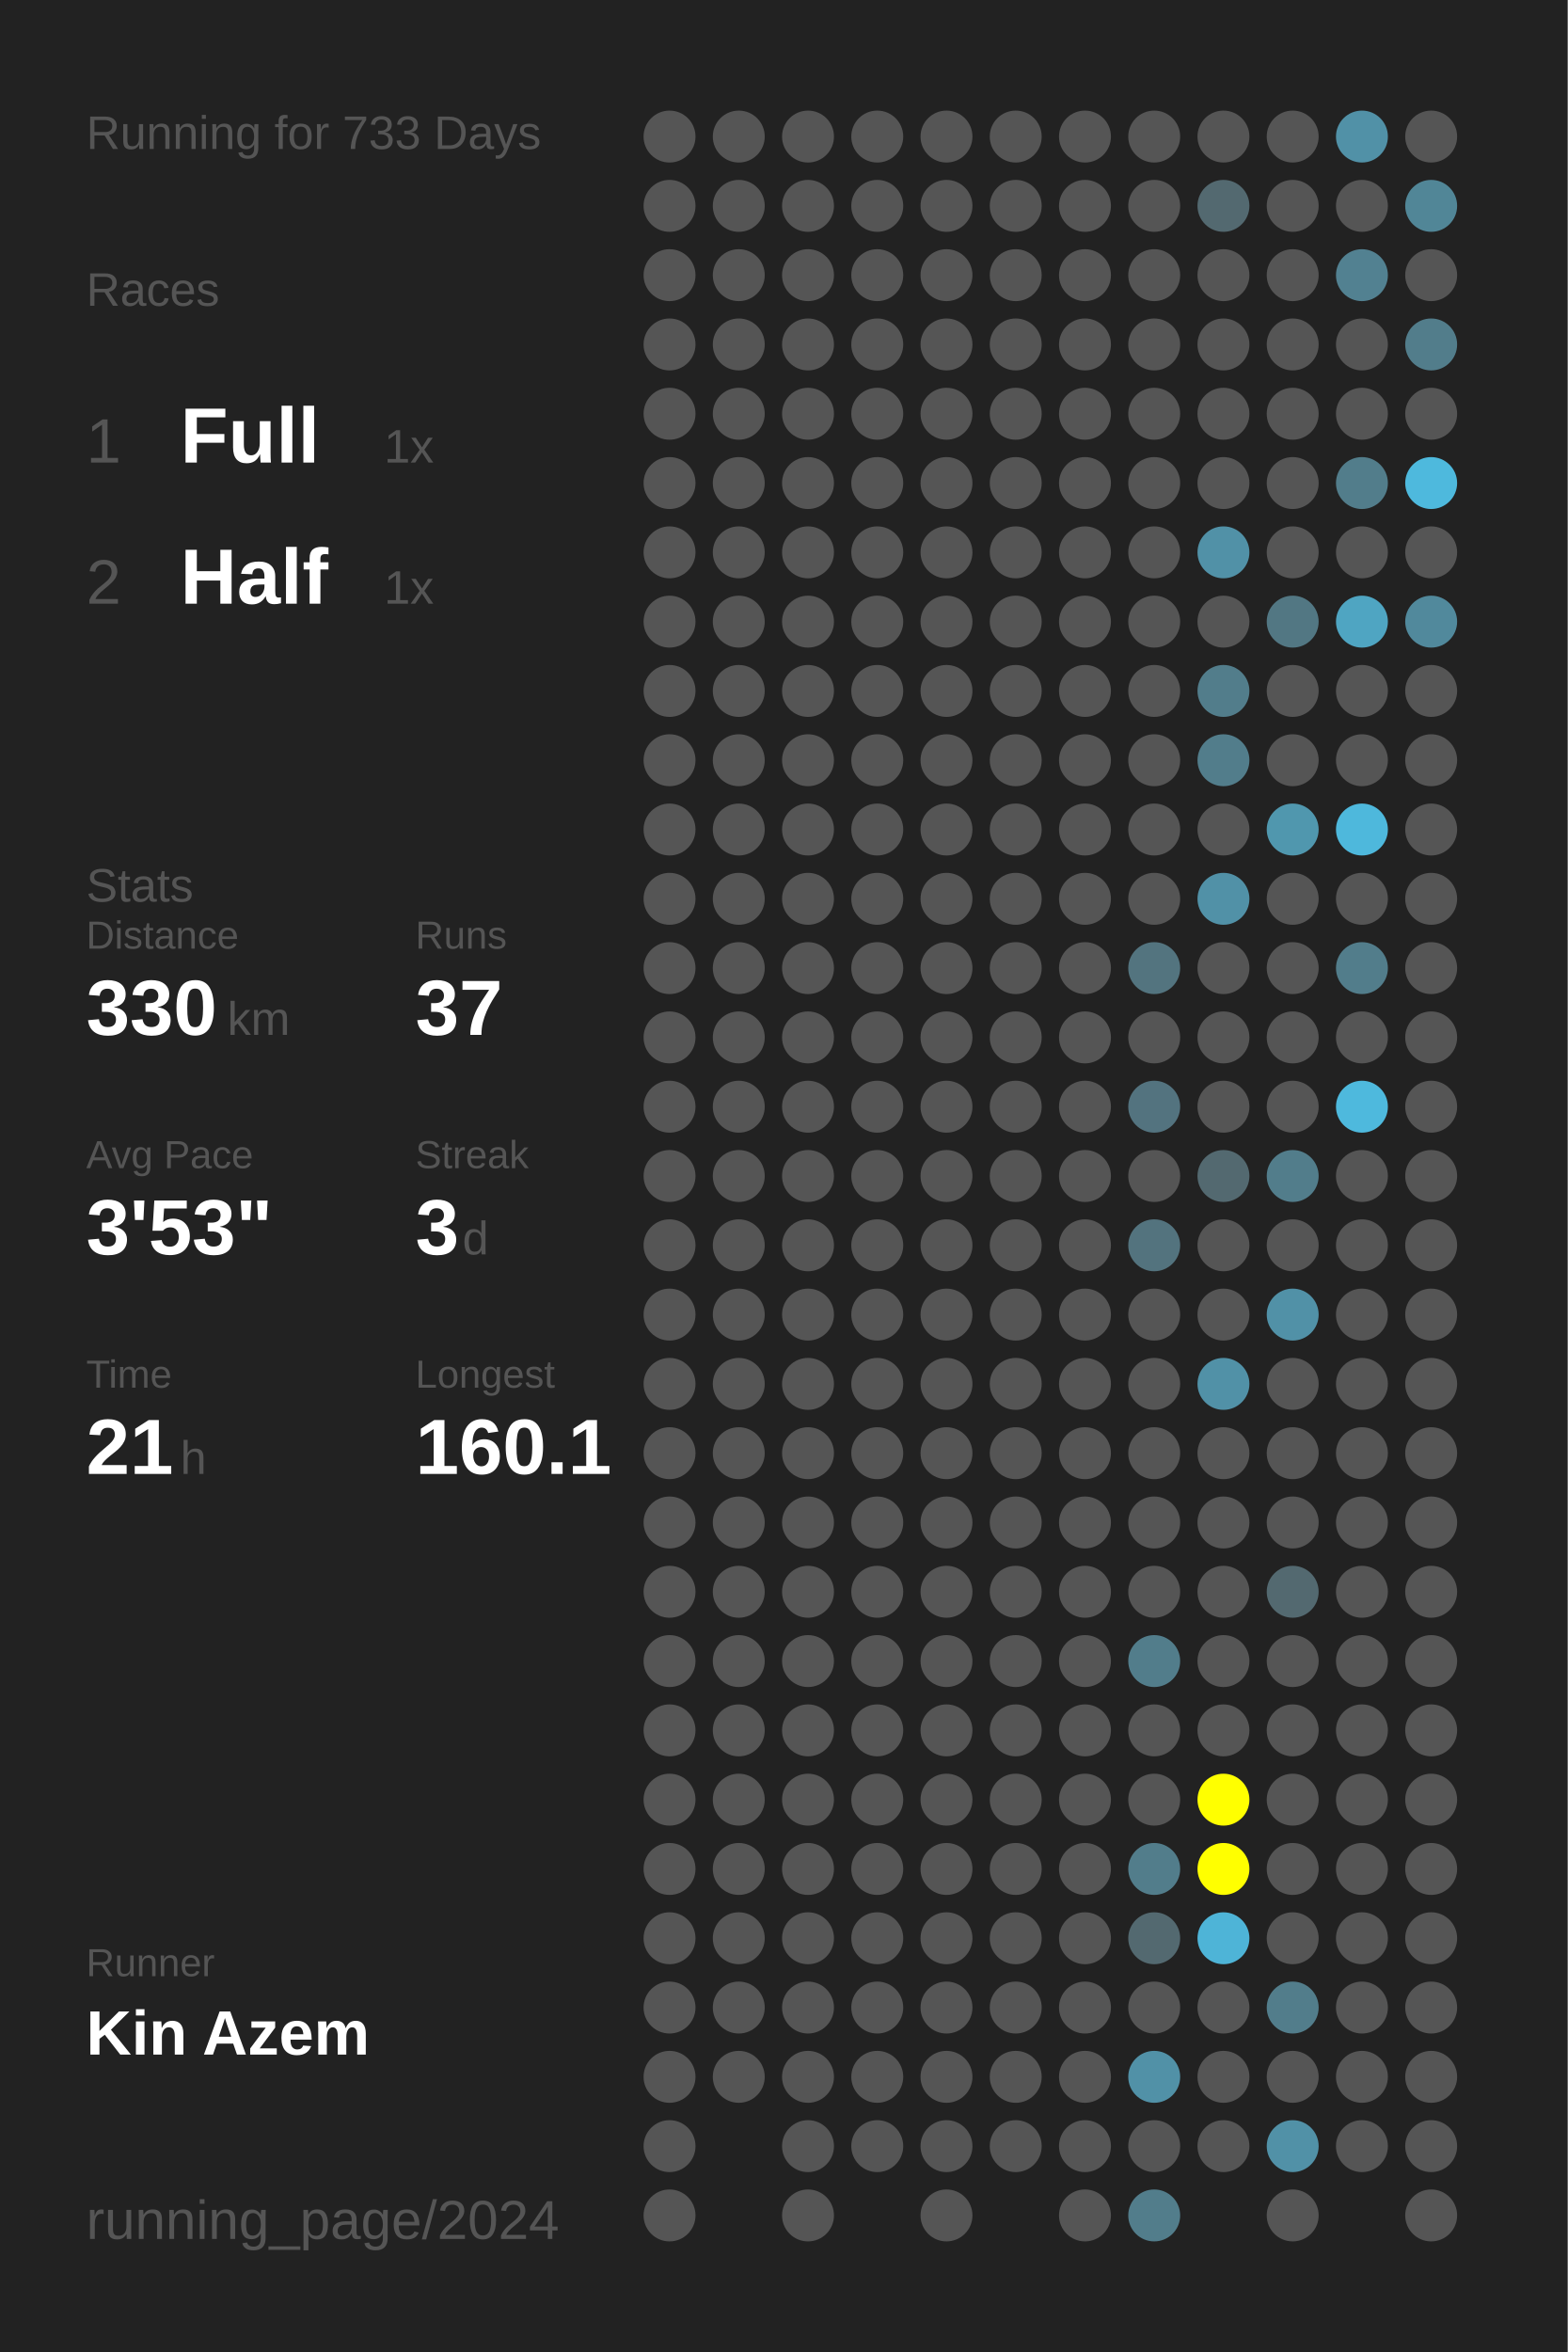
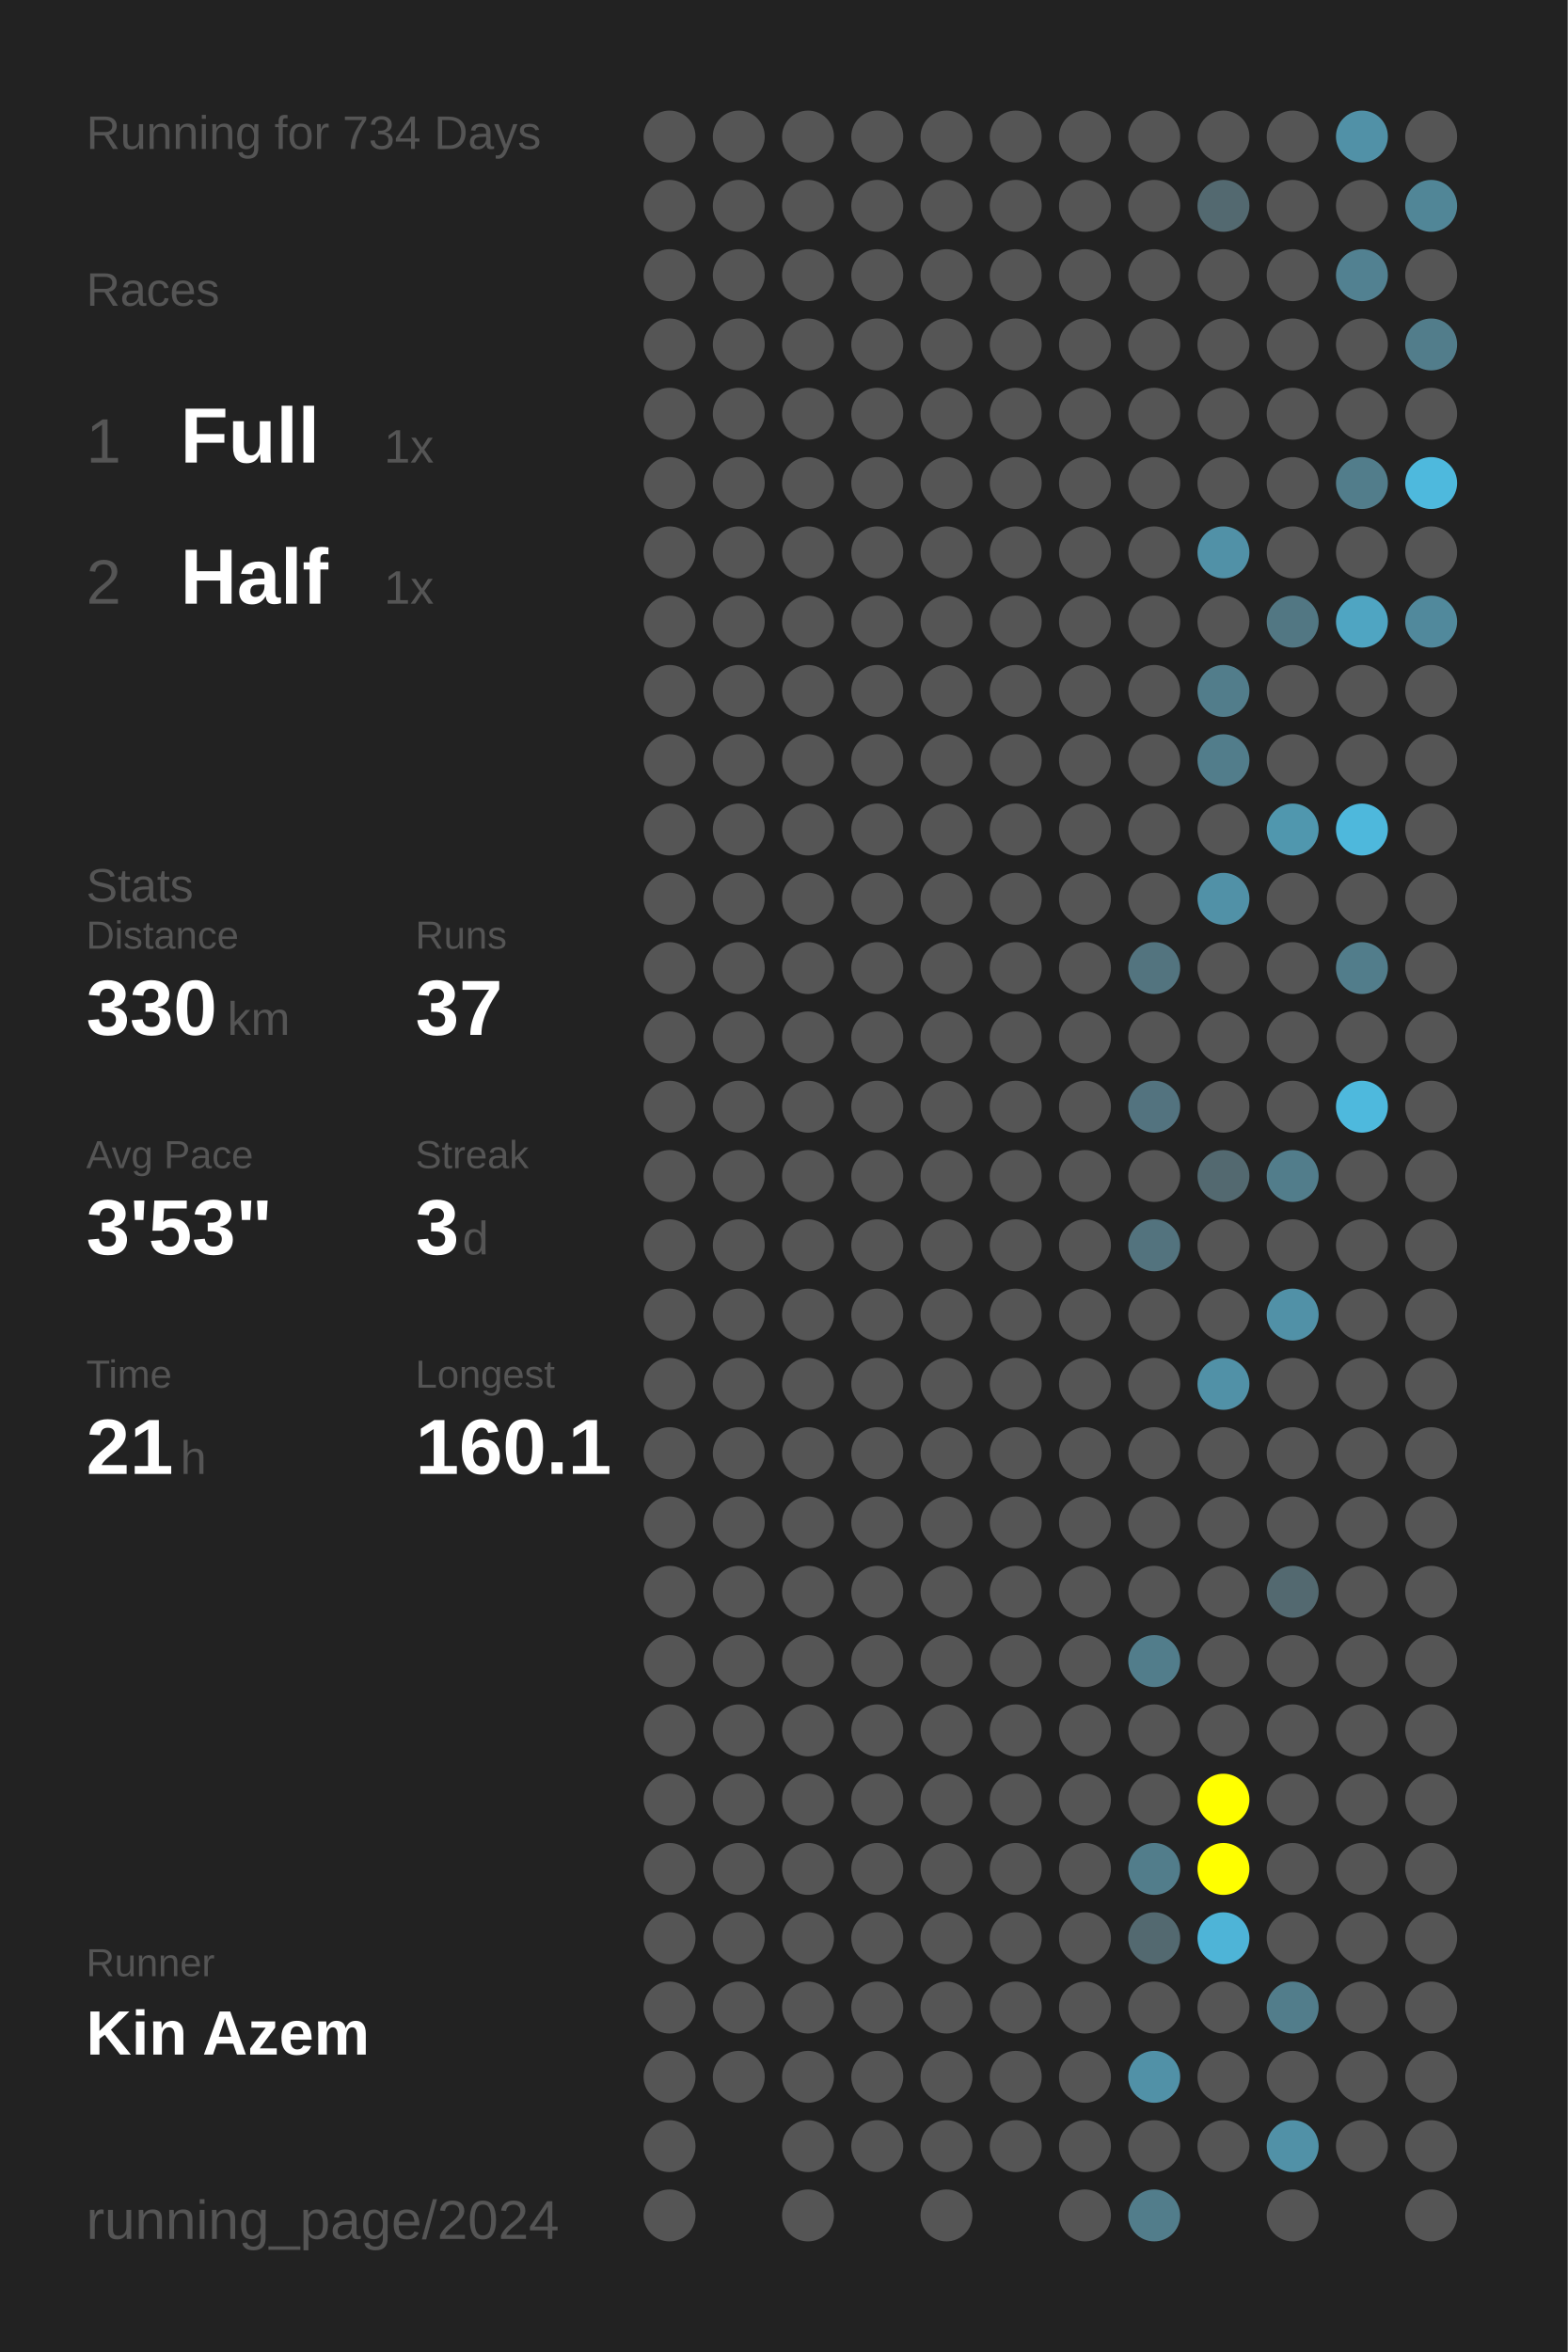
<svg xmlns="http://www.w3.org/2000/svg" baseProfile="full" height="300mm" version="1.1" viewBox="0,0,200,300" width="200mm">
  <defs />
  <rect fill="#222222" height="300" width="200" x="0" y="0" />
-   <text fill="#555555" style="font-size:6px; font-family:Arial;" x="11" y="19">Running for 733 Days</text>
+   <text fill="#555555" style="font-size:6px; font-family:Arial;" x="11" y="19">Running for 734 Days</text>
  <text fill="#555555" style="font-size:6px; font-family:Arial;" x="11" y="39">Races</text>
  <text fill="#555555" style="font-size:8px; font-family:Arial;" x="11" y="59">1</text>
  <text fill="#FFFFFF" style="font-size:10px; font-family:Arial; font-weight:bold;" x="23" y="59">Full</text>
  <text fill="#555555" style="font-size:6px; font-family:Arial;" x="49" y="59">1x</text>
  <text fill="#555555" style="font-size:8px; font-family:Arial;" x="11" y="77">2</text>
  <text fill="#FFFFFF" style="font-size:10px; font-family:Arial; font-weight:bold;" x="23" y="77">Half</text>
  <text fill="#555555" style="font-size:6px; font-family:Arial;" x="49" y="77">1x</text>
  <text fill="#555555" style="font-size:6px; font-family:Arial;" x="11" y="115">Stats</text>
  <text fill="#555555" style="font-size:5px; font-family:Arial;" x="11" y="121">Distance</text>
  <text fill="#FFFFFF" style="font-size:10px; font-family:Arial; font-weight:bold;" x="11" y="132">330</text>
  <text fill="#555555" style="font-size:6px; font-family:Arial;" x="29" y="132">km</text>
  <text fill="#555555" style="font-size:5px; font-family:Arial;" x="53" y="121">Runs</text>
  <text fill="#FFFFFF" style="font-size:10px; font-family:Arial; font-weight:bold;" x="53" y="132">37</text>
  <text fill="#555555" style="font-size:5px; font-family:Arial;" x="11" y="149">Avg Pace</text>
  <text fill="#FFFFFF" style="font-size:10px; font-family:Arial; font-weight:bold;" x="11" y="160">3'53"</text>
  <text fill="#555555" style="font-size:5px; font-family:Arial;" x="53" y="149">Streak</text>
  <text fill="#FFFFFF" style="font-size:10px; font-family:Arial; font-weight:bold;" x="53" y="160">3</text>
  <text fill="#555555" style="font-size:6px; font-family:Arial;" x="59" y="160">d</text>
  <text fill="#555555" style="font-size:5px; font-family:Arial;" x="11" y="177">Time</text>
  <text fill="#FFFFFF" style="font-size:10px; font-family:Arial; font-weight:bold;" x="11" y="188">21</text>
  <text fill="#555555" style="font-size:6px; font-family:Arial;" x="23" y="188">h</text>
  <text fill="#555555" style="font-size:5px; font-family:Arial;" x="53" y="177">Longest</text>
  <text fill="#FFFFFF" style="font-size:10px; font-family:Arial; font-weight:bold;" x="53" y="188">160.1</text>
  <text fill="#555555" style="font-size:5px; font-family:Arial;" x="11" y="252.065">Runner</text>
  <text fill="#FFFFFF" style="font-size:8px; font-family:Arial; font-weight:bold;" x="11" y="262.065">Kin Azem</text>
  <text fill="#555555" style="font-size:7px; font-family:Arial;" x="11" y="285.581">running_page/2024</text>
  <circle cx="85.417" cy="17.419" fill="#555555" r="3.312" />
  <circle cx="85.417" cy="26.258" fill="#555555" r="3.312" />
  <circle cx="85.417" cy="35.097" fill="#555555" r="3.312" />
  <circle cx="85.417" cy="43.935" fill="#555555" r="3.312" />
  <circle cx="85.417" cy="52.774" fill="#555555" r="3.312" />
  <circle cx="85.417" cy="61.613" fill="#555555" r="3.312" />
  <circle cx="85.417" cy="70.452" fill="#555555" r="3.312" />
  <circle cx="85.417" cy="79.29" fill="#555555" r="3.312" />
  <circle cx="85.417" cy="88.129" fill="#555555" r="3.312" />
  <circle cx="85.417" cy="96.968" fill="#555555" r="3.312" />
  <circle cx="85.417" cy="105.806" fill="#555555" r="3.312" />
  <circle cx="85.417" cy="114.645" fill="#555555" r="3.312" />
  <circle cx="85.417" cy="123.484" fill="#555555" r="3.312" />
  <circle cx="85.417" cy="132.323" fill="#555555" r="3.312" />
  <circle cx="85.417" cy="141.161" fill="#555555" r="3.312" />
  <circle cx="85.417" cy="150" fill="#555555" r="3.312" />
  <circle cx="85.417" cy="158.839" fill="#555555" r="3.312" />
  <circle cx="85.417" cy="167.677" fill="#555555" r="3.312" />
  <circle cx="85.417" cy="176.516" fill="#555555" r="3.312" />
  <circle cx="85.417" cy="185.355" fill="#555555" r="3.312" />
  <circle cx="85.417" cy="194.194" fill="#555555" r="3.312" />
  <circle cx="85.417" cy="203.032" fill="#555555" r="3.312" />
  <circle cx="85.417" cy="211.871" fill="#555555" r="3.312" />
  <circle cx="85.417" cy="220.71" fill="#555555" r="3.312" />
  <circle cx="85.417" cy="229.548" fill="#555555" r="3.312" />
  <circle cx="85.417" cy="238.387" fill="#555555" r="3.312" />
  <circle cx="85.417" cy="247.226" fill="#555555" r="3.312" />
  <circle cx="85.417" cy="256.065" fill="#555555" r="3.312" />
  <circle cx="85.417" cy="264.903" fill="#555555" r="3.312" />
  <circle cx="85.417" cy="273.742" fill="#555555" r="3.312" />
  <circle cx="85.417" cy="282.581" fill="#555555" r="3.312" />
  <circle cx="94.25" cy="17.419" fill="#555555" r="3.312" />
  <circle cx="94.25" cy="26.258" fill="#555555" r="3.312" />
  <circle cx="94.25" cy="35.097" fill="#555555" r="3.312" />
  <circle cx="94.25" cy="43.935" fill="#555555" r="3.312" />
  <circle cx="94.25" cy="52.774" fill="#555555" r="3.312" />
  <circle cx="94.25" cy="61.613" fill="#555555" r="3.312" />
  <circle cx="94.25" cy="70.452" fill="#555555" r="3.312" />
  <circle cx="94.25" cy="79.29" fill="#555555" r="3.312" />
  <circle cx="94.25" cy="88.129" fill="#555555" r="3.312" />
  <circle cx="94.25" cy="96.968" fill="#555555" r="3.312" />
  <circle cx="94.25" cy="105.806" fill="#555555" r="3.312" />
  <circle cx="94.25" cy="114.645" fill="#555555" r="3.312" />
  <circle cx="94.25" cy="123.484" fill="#555555" r="3.312" />
  <circle cx="94.25" cy="132.323" fill="#555555" r="3.312" />
  <circle cx="94.25" cy="141.161" fill="#555555" r="3.312" />
  <circle cx="94.25" cy="150" fill="#555555" r="3.312" />
  <circle cx="94.25" cy="158.839" fill="#555555" r="3.312" />
  <circle cx="94.25" cy="167.677" fill="#555555" r="3.312" />
  <circle cx="94.25" cy="176.516" fill="#555555" r="3.312" />
  <circle cx="94.25" cy="185.355" fill="#555555" r="3.312" />
  <circle cx="94.25" cy="194.194" fill="#555555" r="3.312" />
  <circle cx="94.25" cy="203.032" fill="#555555" r="3.312" />
  <circle cx="94.25" cy="211.871" fill="#555555" r="3.312" />
  <circle cx="94.25" cy="220.71" fill="#555555" r="3.312" />
  <circle cx="94.25" cy="229.548" fill="#555555" r="3.312" />
  <circle cx="94.25" cy="238.387" fill="#555555" r="3.312" />
  <circle cx="94.25" cy="247.226" fill="#555555" r="3.312" />
  <circle cx="94.25" cy="256.065" fill="#555555" r="3.312" />
  <circle cx="94.25" cy="264.903" fill="#555555" r="3.312" />
  <circle cx="103.083" cy="17.419" fill="#555555" r="3.312" />
  <circle cx="103.083" cy="26.258" fill="#555555" r="3.312" />
  <circle cx="103.083" cy="35.097" fill="#555555" r="3.312" />
  <circle cx="103.083" cy="43.935" fill="#555555" r="3.312" />
  <circle cx="103.083" cy="52.774" fill="#555555" r="3.312" />
  <circle cx="103.083" cy="61.613" fill="#555555" r="3.312" />
  <circle cx="103.083" cy="70.452" fill="#555555" r="3.312" />
  <circle cx="103.083" cy="79.29" fill="#555555" r="3.312" />
  <circle cx="103.083" cy="88.129" fill="#555555" r="3.312" />
  <circle cx="103.083" cy="96.968" fill="#555555" r="3.312" />
  <circle cx="103.083" cy="105.806" fill="#555555" r="3.312" />
  <circle cx="103.083" cy="114.645" fill="#555555" r="3.312" />
  <circle cx="103.083" cy="123.484" fill="#555555" r="3.312" />
  <circle cx="103.083" cy="132.323" fill="#555555" r="3.312" />
  <circle cx="103.083" cy="141.161" fill="#555555" r="3.312" />
  <circle cx="103.083" cy="150" fill="#555555" r="3.312" />
  <circle cx="103.083" cy="158.839" fill="#555555" r="3.312" />
  <circle cx="103.083" cy="167.677" fill="#555555" r="3.312" />
  <circle cx="103.083" cy="176.516" fill="#555555" r="3.312" />
  <circle cx="103.083" cy="185.355" fill="#555555" r="3.312" />
  <circle cx="103.083" cy="194.194" fill="#555555" r="3.312" />
  <circle cx="103.083" cy="203.032" fill="#555555" r="3.312" />
  <circle cx="103.083" cy="211.871" fill="#555555" r="3.312" />
  <circle cx="103.083" cy="220.71" fill="#555555" r="3.312" />
  <circle cx="103.083" cy="229.548" fill="#555555" r="3.312" />
  <circle cx="103.083" cy="238.387" fill="#555555" r="3.312" />
  <circle cx="103.083" cy="247.226" fill="#555555" r="3.312" />
  <circle cx="103.083" cy="256.065" fill="#555555" r="3.312" />
  <circle cx="103.083" cy="264.903" fill="#555555" r="3.312" />
  <circle cx="103.083" cy="273.742" fill="#555555" r="3.312" />
  <circle cx="103.083" cy="282.581" fill="#555555" r="3.312" />
  <circle cx="111.917" cy="17.419" fill="#555555" r="3.312" />
  <circle cx="111.917" cy="26.258" fill="#555555" r="3.312" />
  <circle cx="111.917" cy="35.097" fill="#555555" r="3.312" />
  <circle cx="111.917" cy="43.935" fill="#555555" r="3.312" />
  <circle cx="111.917" cy="52.774" fill="#555555" r="3.312" />
  <circle cx="111.917" cy="61.613" fill="#555555" r="3.312" />
  <circle cx="111.917" cy="70.452" fill="#555555" r="3.312" />
  <circle cx="111.917" cy="79.29" fill="#555555" r="3.312" />
  <circle cx="111.917" cy="88.129" fill="#555555" r="3.312" />
  <circle cx="111.917" cy="96.968" fill="#555555" r="3.312" />
  <circle cx="111.917" cy="105.806" fill="#555555" r="3.312" />
  <circle cx="111.917" cy="114.645" fill="#555555" r="3.312" />
  <circle cx="111.917" cy="123.484" fill="#555555" r="3.312" />
  <circle cx="111.917" cy="132.323" fill="#555555" r="3.312" />
  <circle cx="111.917" cy="141.161" fill="#555555" r="3.312" />
  <circle cx="111.917" cy="150" fill="#555555" r="3.312" />
  <circle cx="111.917" cy="158.839" fill="#555555" r="3.312" />
  <circle cx="111.917" cy="167.677" fill="#555555" r="3.312" />
  <circle cx="111.917" cy="176.516" fill="#555555" r="3.312" />
  <circle cx="111.917" cy="185.355" fill="#555555" r="3.312" />
  <circle cx="111.917" cy="194.194" fill="#555555" r="3.312" />
  <circle cx="111.917" cy="203.032" fill="#555555" r="3.312" />
  <circle cx="111.917" cy="211.871" fill="#555555" r="3.312" />
  <circle cx="111.917" cy="220.71" fill="#555555" r="3.312" />
  <circle cx="111.917" cy="229.548" fill="#555555" r="3.312" />
  <circle cx="111.917" cy="238.387" fill="#555555" r="3.312" />
  <circle cx="111.917" cy="247.226" fill="#555555" r="3.312" />
  <circle cx="111.917" cy="256.065" fill="#555555" r="3.312" />
  <circle cx="111.917" cy="264.903" fill="#555555" r="3.312" />
  <circle cx="111.917" cy="273.742" fill="#555555" r="3.312" />
  <circle cx="120.75" cy="17.419" fill="#555555" r="3.312" />
  <circle cx="120.75" cy="26.258" fill="#555555" r="3.312" />
  <circle cx="120.75" cy="35.097" fill="#555555" r="3.312" />
  <circle cx="120.75" cy="43.935" fill="#555555" r="3.312" />
  <circle cx="120.75" cy="52.774" fill="#555555" r="3.312" />
  <circle cx="120.75" cy="61.613" fill="#555555" r="3.312" />
  <circle cx="120.75" cy="70.452" fill="#555555" r="3.312" />
  <circle cx="120.75" cy="79.29" fill="#555555" r="3.312" />
  <circle cx="120.75" cy="88.129" fill="#555555" r="3.312" />
  <circle cx="120.75" cy="96.968" fill="#555555" r="3.312" />
  <circle cx="120.75" cy="105.806" fill="#555555" r="3.312" />
  <circle cx="120.75" cy="114.645" fill="#555555" r="3.312" />
  <circle cx="120.75" cy="123.484" fill="#555555" r="3.312" />
  <circle cx="120.75" cy="132.323" fill="#555555" r="3.312" />
  <circle cx="120.75" cy="141.161" fill="#555555" r="3.312" />
  <circle cx="120.75" cy="150" fill="#555555" r="3.312" />
  <circle cx="120.75" cy="158.839" fill="#555555" r="3.312" />
  <circle cx="120.75" cy="167.677" fill="#555555" r="3.312" />
  <circle cx="120.75" cy="176.516" fill="#555555" r="3.312" />
  <circle cx="120.75" cy="185.355" fill="#555555" r="3.312" />
  <circle cx="120.75" cy="194.194" fill="#555555" r="3.312" />
  <circle cx="120.75" cy="203.032" fill="#555555" r="3.312" />
  <circle cx="120.75" cy="211.871" fill="#555555" r="3.312" />
  <circle cx="120.75" cy="220.71" fill="#555555" r="3.312" />
  <circle cx="120.75" cy="229.548" fill="#555555" r="3.312" />
  <circle cx="120.75" cy="238.387" fill="#555555" r="3.312" />
  <circle cx="120.75" cy="247.226" fill="#555555" r="3.312" />
  <circle cx="120.75" cy="256.065" fill="#555555" r="3.312" />
  <circle cx="120.75" cy="264.903" fill="#555555" r="3.312" />
  <circle cx="120.75" cy="273.742" fill="#555555" r="3.312" />
  <circle cx="120.75" cy="282.581" fill="#555555" r="3.312" />
  <circle cx="129.583" cy="17.419" fill="#555555" r="3.312" />
  <circle cx="129.583" cy="26.258" fill="#555555" r="3.312" />
  <circle cx="129.583" cy="35.097" fill="#555555" r="3.312" />
  <circle cx="129.583" cy="43.935" fill="#555555" r="3.312" />
  <circle cx="129.583" cy="52.774" fill="#555555" r="3.312" />
  <circle cx="129.583" cy="61.613" fill="#555555" r="3.312" />
  <circle cx="129.583" cy="70.452" fill="#555555" r="3.312" />
  <circle cx="129.583" cy="79.29" fill="#555555" r="3.312" />
  <circle cx="129.583" cy="88.129" fill="#555555" r="3.312" />
  <circle cx="129.583" cy="96.968" fill="#555555" r="3.312" />
  <circle cx="129.583" cy="105.806" fill="#555555" r="3.312" />
  <circle cx="129.583" cy="114.645" fill="#555555" r="3.312" />
  <circle cx="129.583" cy="123.484" fill="#555555" r="3.312" />
  <circle cx="129.583" cy="132.323" fill="#555555" r="3.312" />
  <circle cx="129.583" cy="141.161" fill="#555555" r="3.312" />
  <circle cx="129.583" cy="150" fill="#555555" r="3.312" />
  <circle cx="129.583" cy="158.839" fill="#555555" r="3.312" />
  <circle cx="129.583" cy="167.677" fill="#555555" r="3.312" />
  <circle cx="129.583" cy="176.516" fill="#555555" r="3.312" />
  <circle cx="129.583" cy="185.355" fill="#555555" r="3.312" />
  <circle cx="129.583" cy="194.194" fill="#555555" r="3.312" />
  <circle cx="129.583" cy="203.032" fill="#555555" r="3.312" />
  <circle cx="129.583" cy="211.871" fill="#555555" r="3.312" />
  <circle cx="129.583" cy="220.71" fill="#555555" r="3.312" />
  <circle cx="129.583" cy="229.548" fill="#555555" r="3.312" />
  <circle cx="129.583" cy="238.387" fill="#555555" r="3.312" />
  <circle cx="129.583" cy="247.226" fill="#555555" r="3.312" />
  <circle cx="129.583" cy="256.065" fill="#555555" r="3.312" />
  <circle cx="129.583" cy="264.903" fill="#555555" r="3.312" />
  <circle cx="129.583" cy="273.742" fill="#555555" r="3.312" />
  <circle cx="138.417" cy="17.419" fill="#555555" r="3.312" />
  <circle cx="138.417" cy="26.258" fill="#555555" r="3.312" />
  <circle cx="138.417" cy="35.097" fill="#555555" r="3.312" />
  <circle cx="138.417" cy="43.935" fill="#555555" r="3.312" />
  <circle cx="138.417" cy="52.774" fill="#555555" r="3.312" />
  <circle cx="138.417" cy="61.613" fill="#555555" r="3.312" />
  <circle cx="138.417" cy="70.452" fill="#555555" r="3.312" />
  <circle cx="138.417" cy="79.29" fill="#555555" r="3.312" />
  <circle cx="138.417" cy="88.129" fill="#555555" r="3.312" />
  <circle cx="138.417" cy="96.968" fill="#555555" r="3.312" />
  <circle cx="138.417" cy="105.806" fill="#555555" r="3.312" />
  <circle cx="138.417" cy="114.645" fill="#555555" r="3.312" />
  <circle cx="138.417" cy="123.484" fill="#555555" r="3.312" />
  <circle cx="138.417" cy="132.323" fill="#555555" r="3.312" />
  <circle cx="138.417" cy="141.161" fill="#555555" r="3.312" />
  <circle cx="138.417" cy="150" fill="#555555" r="3.312" />
  <circle cx="138.417" cy="158.839" fill="#555555" r="3.312" />
  <circle cx="138.417" cy="167.677" fill="#555555" r="3.312" />
  <circle cx="138.417" cy="176.516" fill="#555555" r="3.312" />
  <circle cx="138.417" cy="185.355" fill="#555555" r="3.312" />
  <circle cx="138.417" cy="194.194" fill="#555555" r="3.312" />
  <circle cx="138.417" cy="203.032" fill="#555555" r="3.312" />
  <circle cx="138.417" cy="211.871" fill="#555555" r="3.312" />
  <circle cx="138.417" cy="220.71" fill="#555555" r="3.312" />
  <circle cx="138.417" cy="229.548" fill="#555555" r="3.312" />
  <circle cx="138.417" cy="238.387" fill="#555555" r="3.312" />
  <circle cx="138.417" cy="247.226" fill="#555555" r="3.312" />
  <circle cx="138.417" cy="256.065" fill="#555555" r="3.312" />
  <circle cx="138.417" cy="264.903" fill="#555555" r="3.312" />
  <circle cx="138.417" cy="273.742" fill="#555555" r="3.312" />
  <circle cx="138.417" cy="282.581" fill="#555555" r="3.312" />
  <circle cx="147.25" cy="17.419" fill="#555555" r="3.312" />
  <circle cx="147.25" cy="26.258" fill="#555555" r="3.312" />
  <circle cx="147.25" cy="35.097" fill="#555555" r="3.312" />
  <circle cx="147.25" cy="43.935" fill="#555555" r="3.312" />
  <circle cx="147.25" cy="52.774" fill="#555555" r="3.312" />
  <circle cx="147.25" cy="61.613" fill="#555555" r="3.312" />
  <circle cx="147.25" cy="70.452" fill="#555555" r="3.312" />
  <circle cx="147.25" cy="79.29" fill="#555555" r="3.312" />
  <circle cx="147.25" cy="88.129" fill="#555555" r="3.312" />
  <circle cx="147.25" cy="96.968" fill="#555555" r="3.312" />
  <circle cx="147.25" cy="105.806" fill="#555555" r="3.312" />
  <circle cx="147.25" cy="114.645" fill="#555555" r="3.312" />
  <circle cx="147.25" cy="123.484" fill="#53747f" r="3.312" />
  <circle cx="147.25" cy="132.323" fill="#555555" r="3.312" />
  <circle cx="147.25" cy="141.161" fill="#53737f" r="3.312" />
  <circle cx="147.25" cy="150" fill="#555555" r="3.312" />
  <circle cx="147.25" cy="158.839" fill="#53737e" r="3.312" />
  <circle cx="147.25" cy="167.677" fill="#555555" r="3.312" />
  <circle cx="147.25" cy="176.516" fill="#555555" r="3.312" />
  <circle cx="147.25" cy="185.355" fill="#555555" r="3.312" />
  <circle cx="147.25" cy="194.194" fill="#555555" r="3.312" />
  <circle cx="147.25" cy="203.032" fill="#555555" r="3.312" />
  <circle cx="147.25" cy="211.871" fill="#527d8b" r="3.312" />
  <circle cx="147.25" cy="220.71" fill="#555555" r="3.312" />
  <circle cx="147.25" cy="229.548" fill="#555555" r="3.312" />
  <circle cx="147.25" cy="238.387" fill="#527d8b" r="3.312" />
  <circle cx="147.25" cy="247.226" fill="#536970" r="3.312" />
  <circle cx="147.25" cy="256.065" fill="#555555" r="3.312" />
  <circle cx="147.25" cy="264.903" fill="#5191a7" r="3.312" />
  <circle cx="147.25" cy="273.742" fill="#555555" r="3.312" />
  <circle cx="147.25" cy="282.581" fill="#527d8b" r="3.312" />
  <circle cx="156.083" cy="17.419" fill="#555555" r="3.312" />
  <circle cx="156.083" cy="26.258" fill="#536970" r="3.312" />
  <circle cx="156.083" cy="35.097" fill="#555555" r="3.312" />
  <circle cx="156.083" cy="43.935" fill="#555555" r="3.312" />
  <circle cx="156.083" cy="52.774" fill="#555555" r="3.312" />
  <circle cx="156.083" cy="61.613" fill="#555555" r="3.312" />
  <circle cx="156.083" cy="70.452" fill="#5191a7" r="3.312" />
  <circle cx="156.083" cy="79.29" fill="#555555" r="3.312" />
  <circle cx="156.083" cy="88.129" fill="#527d8b" r="3.312" />
  <circle cx="156.083" cy="96.968" fill="#527d8b" r="3.312" />
  <circle cx="156.083" cy="105.806" fill="#555555" r="3.312" />
  <circle cx="156.083" cy="114.645" fill="#5191a7" r="3.312" />
  <circle cx="156.083" cy="123.484" fill="#555555" r="3.312" />
  <circle cx="156.083" cy="132.323" fill="#555555" r="3.312" />
  <circle cx="156.083" cy="141.161" fill="#555555" r="3.312" />
  <circle cx="156.083" cy="150" fill="#536970" r="3.312" />
  <circle cx="156.083" cy="158.839" fill="#555555" r="3.312" />
  <circle cx="156.083" cy="167.677" fill="#555555" r="3.312" />
  <circle cx="156.083" cy="176.516" fill="#5191a7" r="3.312" />
  <circle cx="156.083" cy="185.355" fill="#555555" r="3.312" />
  <circle cx="156.083" cy="194.194" fill="#555555" r="3.312" />
  <circle cx="156.083" cy="203.032" fill="#555555" r="3.312" />
  <circle cx="156.083" cy="211.871" fill="#555555" r="3.312" />
  <circle cx="156.083" cy="220.71" fill="#555555" r="3.312" />
  <circle cx="156.083" cy="229.548" fill="#FFFF00" r="3.312" />
  <circle cx="156.083" cy="238.387" fill="#FFFF00" r="3.312" />
  <circle cx="156.083" cy="247.226" fill="#4eb4d7" r="3.312" />
  <circle cx="156.083" cy="256.065" fill="#555555" r="3.312" />
  <circle cx="156.083" cy="264.903" fill="#555555" r="3.312" />
  <circle cx="156.083" cy="273.742" fill="#555555" r="3.312" />
  <circle cx="164.917" cy="17.419" fill="#555555" r="3.312" />
  <circle cx="164.917" cy="26.258" fill="#555555" r="3.312" />
  <circle cx="164.917" cy="35.097" fill="#555555" r="3.312" />
  <circle cx="164.917" cy="43.935" fill="#555555" r="3.312" />
  <circle cx="164.917" cy="52.774" fill="#555555" r="3.312" />
  <circle cx="164.917" cy="61.613" fill="#555555" r="3.312" />
  <circle cx="164.917" cy="70.452" fill="#555555" r="3.312" />
  <circle cx="164.917" cy="79.29" fill="#527783" r="3.312" />
  <circle cx="164.917" cy="88.129" fill="#555555" r="3.312" />
  <circle cx="164.917" cy="96.968" fill="#555555" r="3.312" />
  <circle cx="164.917" cy="105.806" fill="#5097ae" r="3.312" />
  <circle cx="164.917" cy="114.645" fill="#555555" r="3.312" />
  <circle cx="164.917" cy="123.484" fill="#555555" r="3.312" />
  <circle cx="164.917" cy="132.323" fill="#555555" r="3.312" />
  <circle cx="164.917" cy="141.161" fill="#555555" r="3.312" />
  <circle cx="164.917" cy="150" fill="#527d8b" r="3.312" />
  <circle cx="164.917" cy="158.839" fill="#555555" r="3.312" />
  <circle cx="164.917" cy="167.677" fill="#5191a7" r="3.312" />
  <circle cx="164.917" cy="176.516" fill="#555555" r="3.312" />
  <circle cx="164.917" cy="185.355" fill="#555555" r="3.312" />
  <circle cx="164.917" cy="194.194" fill="#555555" r="3.312" />
  <circle cx="164.917" cy="203.032" fill="#536970" r="3.312" />
  <circle cx="164.917" cy="211.871" fill="#555555" r="3.312" />
  <circle cx="164.917" cy="220.71" fill="#555555" r="3.312" />
  <circle cx="164.917" cy="229.548" fill="#555555" r="3.312" />
  <circle cx="164.917" cy="238.387" fill="#555555" r="3.312" />
  <circle cx="164.917" cy="247.226" fill="#555555" r="3.312" />
  <circle cx="164.917" cy="256.065" fill="#527d8b" r="3.312" />
  <circle cx="164.917" cy="264.903" fill="#555555" r="3.312" />
  <circle cx="164.917" cy="273.742" fill="#5191a7" r="3.312" />
  <circle cx="164.917" cy="282.581" fill="#555555" r="3.312" />
  <circle cx="173.75" cy="17.419" fill="#5191a7" r="3.312" />
  <circle cx="173.75" cy="26.258" fill="#555555" r="3.312" />
  <circle cx="173.75" cy="35.097" fill="#528191" r="3.312" />
  <circle cx="173.75" cy="43.935" fill="#555555" r="3.312" />
  <circle cx="173.75" cy="52.774" fill="#555555" r="3.312" />
  <circle cx="173.75" cy="61.613" fill="#527d8b" r="3.312" />
  <circle cx="173.75" cy="70.452" fill="#555555" r="3.312" />
  <circle cx="173.75" cy="79.29" fill="#4fa5c2" r="3.312" />
  <circle cx="173.75" cy="88.129" fill="#555555" r="3.312" />
  <circle cx="173.75" cy="96.968" fill="#555555" r="3.312" />
  <circle cx="173.75" cy="105.806" fill="#4eb8dc" r="3.312" />
  <circle cx="173.75" cy="114.645" fill="#555555" r="3.312" />
  <circle cx="173.75" cy="123.484" fill="#527d8b" r="3.312" />
  <circle cx="173.75" cy="132.323" fill="#555555" r="3.312" />
  <circle cx="173.75" cy="141.161" fill="#4eb9dd" r="3.312" />
  <circle cx="173.75" cy="150" fill="#555555" r="3.312" />
  <circle cx="173.75" cy="158.839" fill="#555555" r="3.312" />
  <circle cx="173.75" cy="167.677" fill="#555555" r="3.312" />
  <circle cx="173.75" cy="176.516" fill="#555555" r="3.312" />
  <circle cx="173.75" cy="185.355" fill="#555555" r="3.312" />
  <circle cx="173.75" cy="194.194" fill="#555555" r="3.312" />
  <circle cx="173.75" cy="203.032" fill="#555555" r="3.312" />
  <circle cx="173.75" cy="211.871" fill="#555555" r="3.312" />
  <circle cx="173.75" cy="220.71" fill="#555555" r="3.312" />
  <circle cx="173.75" cy="229.548" fill="#555555" r="3.312" />
  <circle cx="173.75" cy="238.387" fill="#555555" r="3.312" />
  <circle cx="173.75" cy="247.226" fill="#555555" r="3.312" />
  <circle cx="173.75" cy="256.065" fill="#555555" r="3.312" />
  <circle cx="173.75" cy="264.903" fill="#555555" r="3.312" />
  <circle cx="173.75" cy="273.742" fill="#555555" r="3.312" />
  <circle cx="182.583" cy="17.419" fill="#555555" r="3.312" />
  <circle cx="182.583" cy="26.258" fill="#518697" r="3.312" />
  <circle cx="182.583" cy="35.097" fill="#555555" r="3.312" />
  <circle cx="182.583" cy="43.935" fill="#527d8b" r="3.312" />
  <circle cx="182.583" cy="52.774" fill="#555555" r="3.312" />
  <circle cx="182.583" cy="61.613" fill="#4eb9dd" r="3.312" />
  <circle cx="182.583" cy="70.452" fill="#555555" r="3.312" />
  <circle cx="182.583" cy="79.29" fill="#51899c" r="3.312" />
  <circle cx="182.583" cy="88.129" fill="#555555" r="3.312" />
  <circle cx="182.583" cy="96.968" fill="#555555" r="3.312" />
  <circle cx="182.583" cy="105.806" fill="#555555" r="3.312" />
  <circle cx="182.583" cy="114.645" fill="#555555" r="3.312" />
  <circle cx="182.583" cy="123.484" fill="#555555" r="3.312" />
  <circle cx="182.583" cy="132.323" fill="#555555" r="3.312" />
  <circle cx="182.583" cy="141.161" fill="#555555" r="3.312" />
  <circle cx="182.583" cy="150" fill="#555555" r="3.312" />
  <circle cx="182.583" cy="158.839" fill="#555555" r="3.312" />
  <circle cx="182.583" cy="167.677" fill="#555555" r="3.312" />
  <circle cx="182.583" cy="176.516" fill="#555555" r="3.312" />
  <circle cx="182.583" cy="185.355" fill="#555555" r="3.312" />
  <circle cx="182.583" cy="194.194" fill="#555555" r="3.312" />
  <circle cx="182.583" cy="203.032" fill="#555555" r="3.312" />
  <circle cx="182.583" cy="211.871" fill="#555555" r="3.312" />
  <circle cx="182.583" cy="220.71" fill="#555555" r="3.312" />
  <circle cx="182.583" cy="229.548" fill="#555555" r="3.312" />
  <circle cx="182.583" cy="238.387" fill="#555555" r="3.312" />
  <circle cx="182.583" cy="247.226" fill="#555555" r="3.312" />
  <circle cx="182.583" cy="256.065" fill="#555555" r="3.312" />
  <circle cx="182.583" cy="264.903" fill="#555555" r="3.312" />
  <circle cx="182.583" cy="273.742" fill="#555555" r="3.312" />
  <circle cx="182.583" cy="282.581" fill="#555555" r="3.312" />
</svg>
